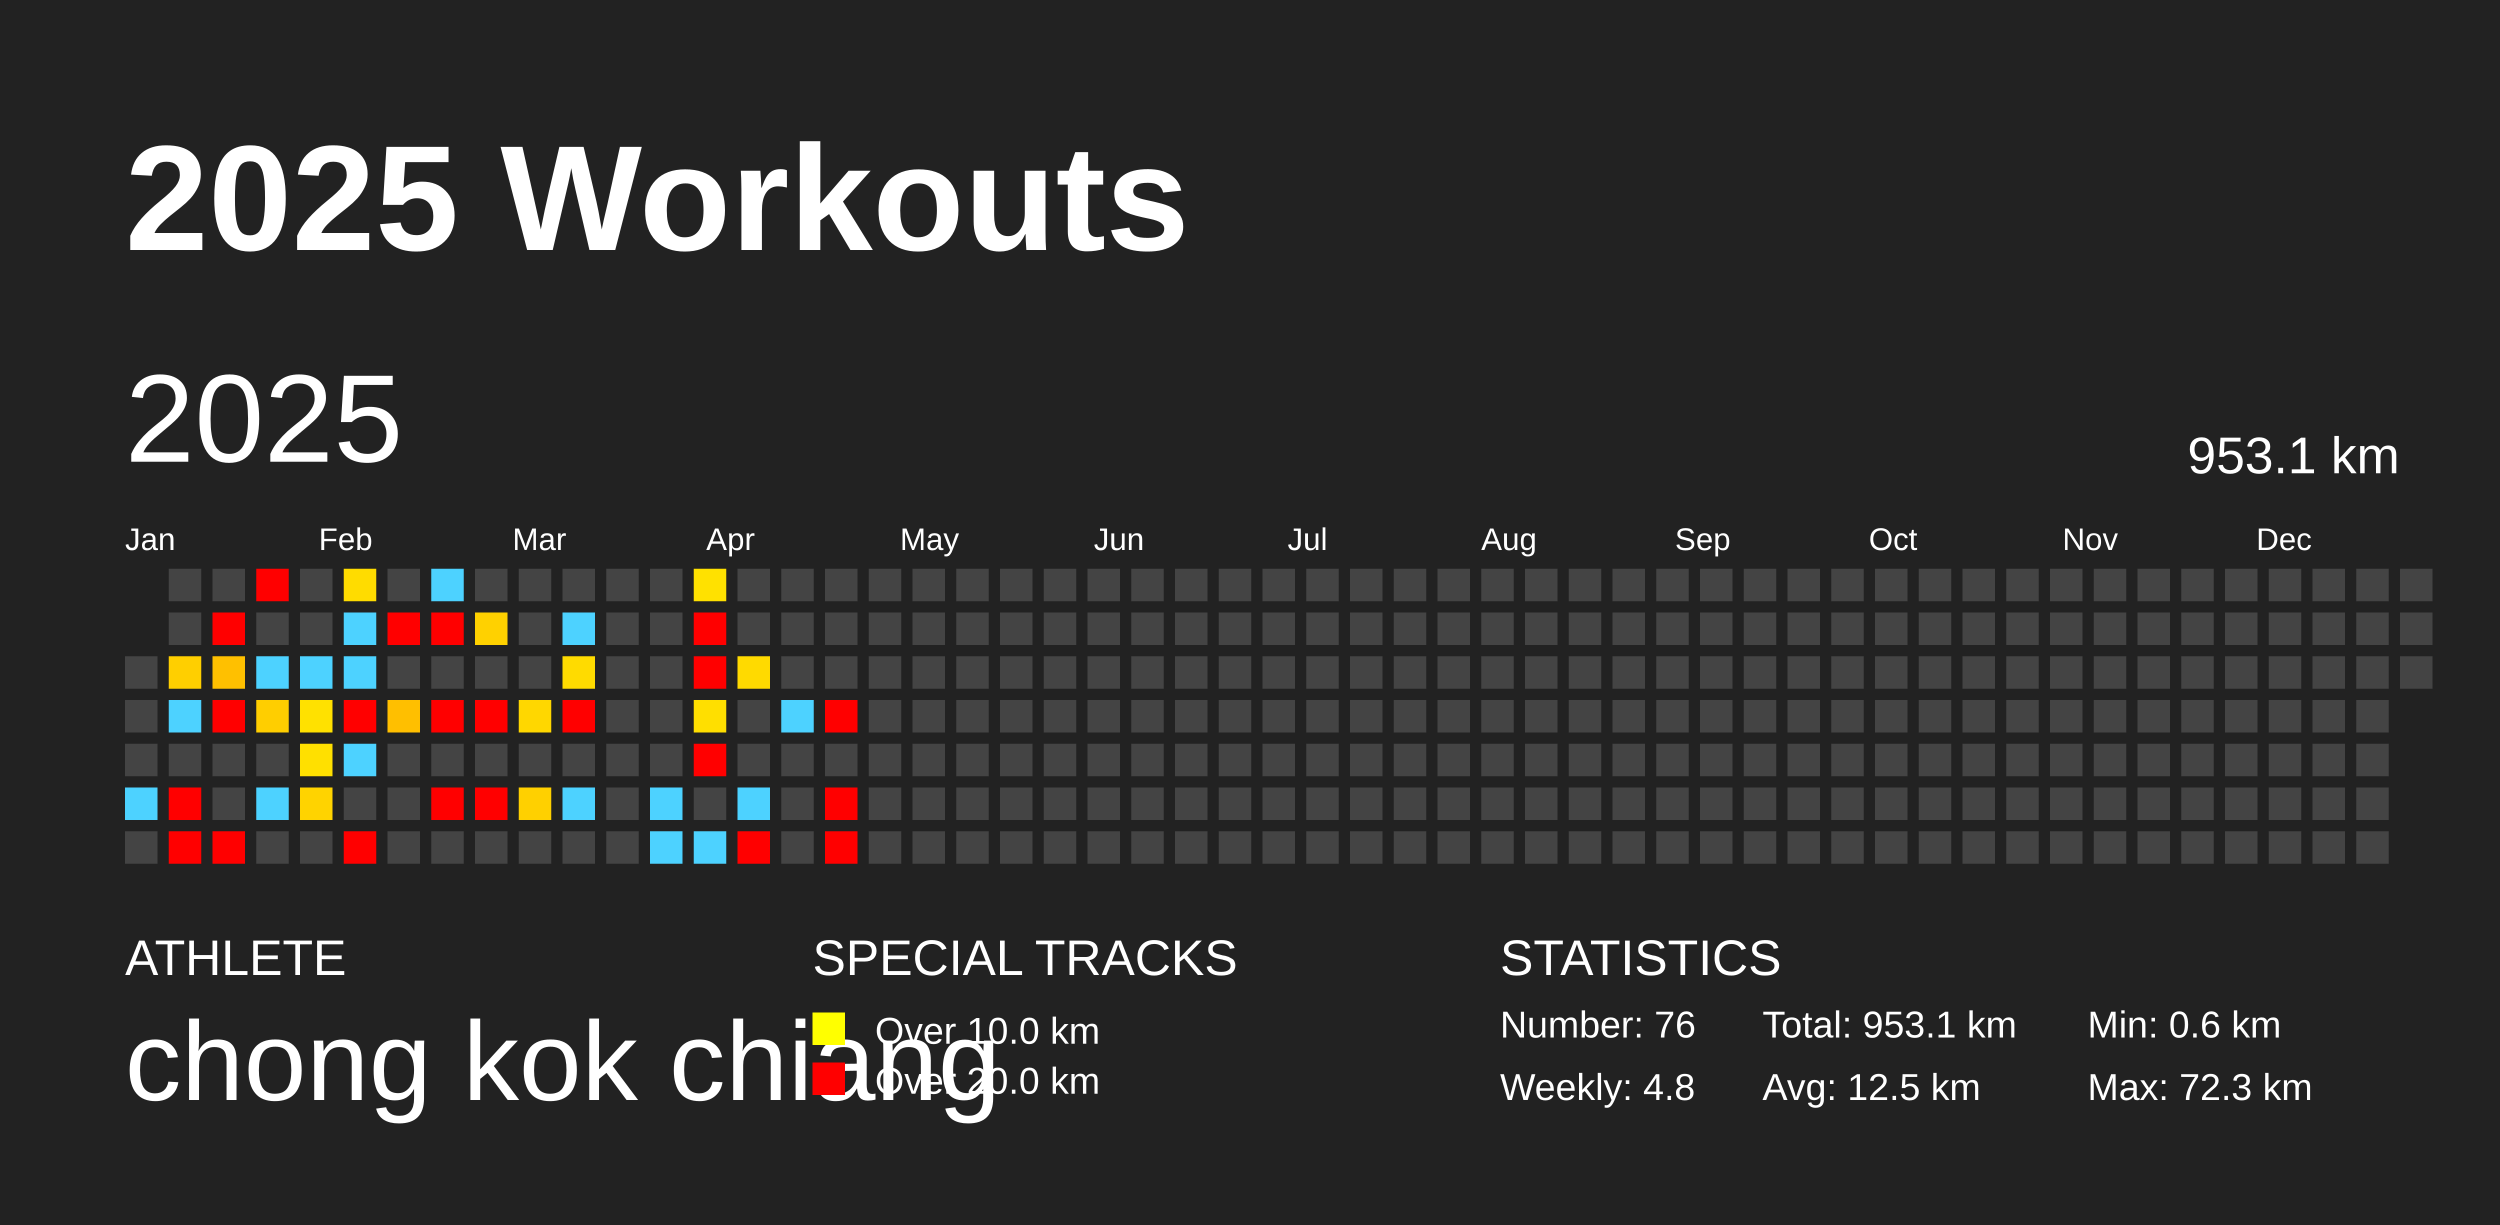
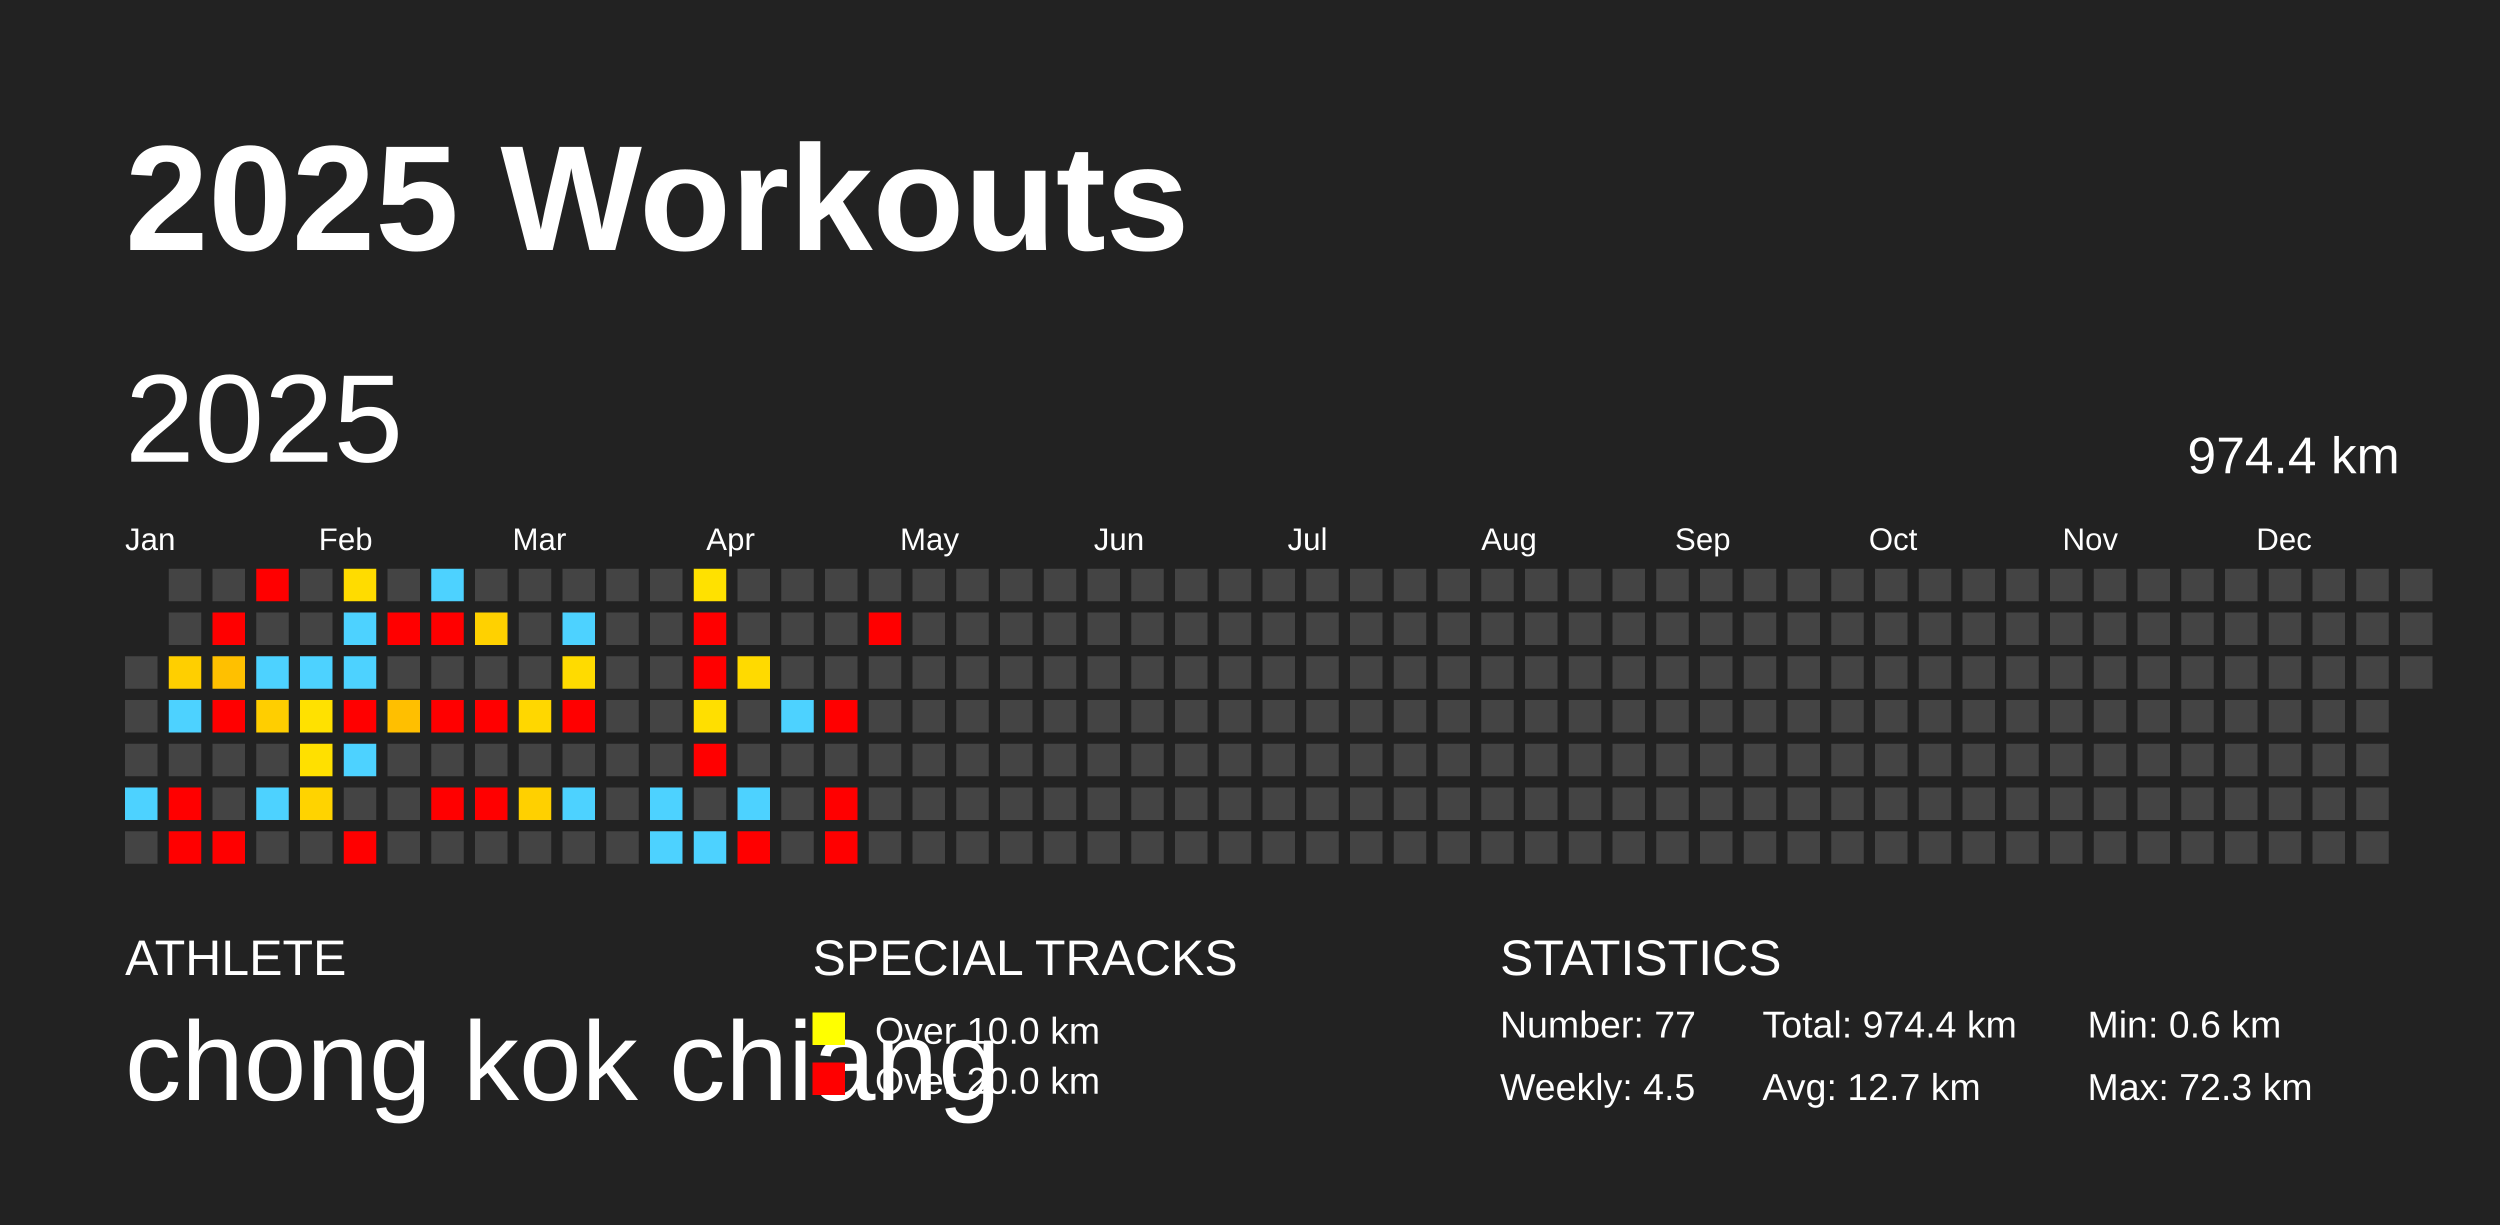
<svg xmlns="http://www.w3.org/2000/svg" baseProfile="full" height="98mm" version="1.1" viewBox="0,0,200,98" width="200mm">
  <defs />
  <rect fill="#222222" height="98" width="200" x="0" y="0" />
  <text fill="#FFFFFF" style="font-size:12px; font-family:Arial; font-weight:bold;" x="10" y="20">2025 Workouts</text>
  <text fill="#FFFFFF" style="font-size:4px; font-family:Arial" x="10" y="78">ATHLETE</text>
  <text fill="#FFFFFF" style="font-size:9px; font-family:Arial" x="10" y="88">chong kok chiang</text>
  <text fill="#FFFFFF" style="font-size:4px; font-family:Arial" x="65" y="78">SPECIAL TRACKS</text>
  <rect fill="yellow" height="2.6" width="2.6" x="65" y="81" />
  <text fill="#FFFFFF" style="font-size:3px; font-family:Arial" x="70" y="83.5">Over 10.0 km</text>
  <rect fill="red" height="2.6" width="2.6" x="65" y="85" />
  <text fill="#FFFFFF" style="font-size:3px; font-family:Arial" x="70" y="87.5">Over 20.0 km</text>
  <text fill="#FFFFFF" style="font-size:4px; font-family:Arial" x="120" y="78">STATISTICS</text>
-   <text fill="#FFFFFF" style="font-size:3px; font-family:Arial" x="120" y="83">Number: 76</text>
-   <text fill="#FFFFFF" style="font-size:3px; font-family:Arial" x="120" y="88">Weekly: 4.8</text>
-   <text fill="#FFFFFF" style="font-size:3px; font-family:Arial" x="141" y="83">Total: 953.1 km</text>
-   <text fill="#FFFFFF" style="font-size:3px; font-family:Arial" x="141" y="88">Avg: 12.5 km</text>
+   <text fill="#FFFFFF" style="font-size:3px; font-family:Arial" x="120" y="83">Number: 77</text>
+   <text fill="#FFFFFF" style="font-size:3px; font-family:Arial" x="120" y="88">Weekly: 4.5</text>
+   <text fill="#FFFFFF" style="font-size:3px; font-family:Arial" x="141" y="83">Total: 974.4 km</text>
+   <text fill="#FFFFFF" style="font-size:3px; font-family:Arial" x="141" y="88">Avg: 12.7 km</text>
  <text fill="#FFFFFF" style="font-size:3px; font-family:Arial" x="167" y="83">Min: 0.6 km</text>
  <text fill="#FFFFFF" style="font-size:3px; font-family:Arial" x="167" y="88">Max: 72.3 km</text>
  <text dominant-baseline="hanging" fill="#FFFFFF" style="font-size:10.0px; font-family:Arial;" x="10" y="30">2025</text>
-   <text dominant-baseline="hanging" fill="#FFFFFF" style="font-size:4.125px; font-family:Arial;" x="175" y="35">953.1 km</text>
+   <text dominant-baseline="hanging" fill="#FFFFFF" style="font-size:4.125px; font-family:Arial;" x="175" y="35">974.4 km</text>
  <text fill="#FFFFFF" style="font-size:2.5px; font-family:Arial" x="10.0" y="44">Jan</text>
  <text fill="#FFFFFF" style="font-size:2.5px; font-family:Arial" x="25.5" y="44">Feb</text>
  <text fill="#FFFFFF" style="font-size:2.5px; font-family:Arial" x="41.0" y="44">Mar</text>
  <text fill="#FFFFFF" style="font-size:2.5px; font-family:Arial" x="56.5" y="44">Apr</text>
  <text fill="#FFFFFF" style="font-size:2.5px; font-family:Arial" x="72.0" y="44">May</text>
  <text fill="#FFFFFF" style="font-size:2.5px; font-family:Arial" x="87.5" y="44">Jun</text>
  <text fill="#FFFFFF" style="font-size:2.5px; font-family:Arial" x="103.0" y="44">Jul</text>
  <text fill="#FFFFFF" style="font-size:2.5px; font-family:Arial" x="118.5" y="44">Aug</text>
  <text fill="#FFFFFF" style="font-size:2.5px; font-family:Arial" x="134.0" y="44">Sep</text>
  <text fill="#FFFFFF" style="font-size:2.5px; font-family:Arial" x="149.5" y="44">Oct</text>
  <text fill="#FFFFFF" style="font-size:2.5px; font-family:Arial" x="165.0" y="44">Nov</text>
  <text fill="#FFFFFF" style="font-size:2.5px; font-family:Arial" x="180.5" y="44">Dec</text>
  <rect fill="#444444" height="2.6" width="2.6" x="10.0" y="52.5" />
  <rect fill="#444444" height="2.6" width="2.6" x="10.0" y="56.0" />
  <rect fill="#444444" height="2.6" width="2.6" x="10.0" y="59.5" />
  <rect fill="#4dd2ff" height="2.6" width="2.6" x="10.0" y="63.0" />
  <rect fill="#444444" height="2.6" width="2.6" x="10.0" y="66.5" />
  <rect fill="#444444" height="2.6" width="2.6" x="13.5" y="45.5" />
  <rect fill="#444444" height="2.6" width="2.6" x="13.5" y="49.0" />
  <rect fill="#ffcf00" height="2.6" width="2.6" x="13.5" y="52.5" />
  <rect fill="#4dd2ff" height="2.6" width="2.6" x="13.5" y="56.0" />
  <rect fill="#444444" height="2.6" width="2.6" x="13.5" y="59.5" />
  <rect fill="red" height="2.6" width="2.6" x="13.5" y="63.0" />
  <rect fill="red" height="2.6" width="2.6" x="13.5" y="66.5" />
  <rect fill="#444444" height="2.6" width="2.6" x="17.0" y="45.5" />
  <rect fill="red" height="2.6" width="2.6" x="17.0" y="49.0" />
  <rect fill="#ffc000" height="2.6" width="2.6" x="17.0" y="52.5" />
  <rect fill="red" height="2.6" width="2.6" x="17.0" y="56.0" />
  <rect fill="#444444" height="2.6" width="2.6" x="17.0" y="59.5" />
  <rect fill="#444444" height="2.6" width="2.6" x="17.0" y="63.0" />
  <rect fill="red" height="2.6" width="2.6" x="17.0" y="66.5" />
  <rect fill="red" height="2.6" width="2.6" x="20.5" y="45.5" />
  <rect fill="#444444" height="2.6" width="2.6" x="20.5" y="49.0" />
  <rect fill="#4dd2ff" height="2.6" width="2.6" x="20.5" y="52.5" />
  <rect fill="#ffce00" height="2.6" width="2.6" x="20.5" y="56.0" />
  <rect fill="#444444" height="2.6" width="2.6" x="20.5" y="59.5" />
  <rect fill="#4dd2ff" height="2.6" width="2.6" x="20.5" y="63.0" />
  <rect fill="#444444" height="2.6" width="2.6" x="20.5" y="66.5" />
  <rect fill="#444444" height="2.6" width="2.6" x="24.0" y="45.5" />
  <rect fill="#444444" height="2.6" width="2.6" x="24.0" y="49.0" />
  <rect fill="#4dd2ff" height="2.6" width="2.6" x="24.0" y="52.5" />
  <rect fill="#ffe100" height="2.6" width="2.6" x="24.0" y="56.0" />
  <rect fill="#ffe000" height="2.6" width="2.6" x="24.0" y="59.5" />
  <rect fill="#ffd300" height="2.6" width="2.6" x="24.0" y="63.0" />
  <rect fill="#444444" height="2.6" width="2.6" x="24.0" y="66.5" />
  <rect fill="#ffdc00" height="2.6" width="2.6" x="27.5" y="45.5" />
  <rect fill="#4dd2ff" height="2.6" width="2.6" x="27.5" y="49.0" />
  <rect fill="#4dd2ff" height="2.6" width="2.6" x="27.5" y="52.5" />
  <rect fill="red" height="2.6" width="2.6" x="27.5" y="56.0" />
  <rect fill="#4dd2ff" height="2.6" width="2.6" x="27.5" y="59.5" />
  <rect fill="#444444" height="2.6" width="2.6" x="27.5" y="63.0" />
  <rect fill="red" height="2.6" width="2.6" x="27.5" y="66.5" />
  <rect fill="#444444" height="2.6" width="2.6" x="31.0" y="45.5" />
  <rect fill="red" height="2.6" width="2.6" x="31.0" y="49.0" />
  <rect fill="#444444" height="2.6" width="2.6" x="31.0" y="52.5" />
  <rect fill="#ffbf00" height="2.6" width="2.6" x="31.0" y="56.0" />
  <rect fill="#444444" height="2.6" width="2.6" x="31.0" y="59.5" />
  <rect fill="#444444" height="2.6" width="2.6" x="31.0" y="63.0" />
  <rect fill="#444444" height="2.6" width="2.6" x="31.0" y="66.5" />
  <rect fill="#4dd2ff" height="2.6" width="2.6" x="34.5" y="45.5" />
  <rect fill="red" height="2.6" width="2.6" x="34.5" y="49.0" />
  <rect fill="#444444" height="2.6" width="2.6" x="34.5" y="52.5" />
  <rect fill="red" height="2.6" width="2.6" x="34.5" y="56.0" />
  <rect fill="#444444" height="2.6" width="2.6" x="34.5" y="59.5" />
  <rect fill="red" height="2.6" width="2.6" x="34.5" y="63.0" />
  <rect fill="#444444" height="2.6" width="2.6" x="34.5" y="66.5" />
  <rect fill="#444444" height="2.6" width="2.6" x="38.0" y="45.5" />
  <rect fill="#ffd100" height="2.6" width="2.6" x="38.0" y="49.0" />
  <rect fill="#444444" height="2.6" width="2.6" x="38.0" y="52.5" />
  <rect fill="red" height="2.6" width="2.6" x="38.0" y="56.0" />
  <rect fill="#444444" height="2.6" width="2.6" x="38.0" y="59.5" />
  <rect fill="red" height="2.6" width="2.6" x="38.0" y="63.0" />
  <rect fill="#444444" height="2.6" width="2.6" x="38.0" y="66.5" />
  <rect fill="#444444" height="2.6" width="2.6" x="41.5" y="45.5" />
  <rect fill="#444444" height="2.6" width="2.6" x="41.5" y="49.0" />
  <rect fill="#444444" height="2.6" width="2.6" x="41.5" y="52.5" />
  <rect fill="#ffd700" height="2.6" width="2.6" x="41.5" y="56.0" />
  <rect fill="#444444" height="2.6" width="2.6" x="41.5" y="59.5" />
  <rect fill="#ffd000" height="2.6" width="2.6" x="41.5" y="63.0" />
  <rect fill="#444444" height="2.6" width="2.6" x="41.5" y="66.5" />
  <rect fill="#444444" height="2.6" width="2.6" x="45.0" y="45.5" />
  <rect fill="#4dd2ff" height="2.6" width="2.6" x="45.0" y="49.0" />
  <rect fill="#ffdb00" height="2.6" width="2.6" x="45.0" y="52.5" />
  <rect fill="red" height="2.6" width="2.6" x="45.0" y="56.0" />
  <rect fill="#444444" height="2.6" width="2.6" x="45.0" y="59.5" />
  <rect fill="#4dd2ff" height="2.6" width="2.6" x="45.0" y="63.0" />
  <rect fill="#444444" height="2.6" width="2.6" x="45.0" y="66.5" />
  <rect fill="#444444" height="2.6" width="2.6" x="48.5" y="45.5" />
  <rect fill="#444444" height="2.6" width="2.6" x="48.5" y="49.0" />
  <rect fill="#444444" height="2.6" width="2.6" x="48.5" y="52.5" />
  <rect fill="#444444" height="2.6" width="2.6" x="48.5" y="56.0" />
  <rect fill="#444444" height="2.6" width="2.6" x="48.5" y="59.5" />
  <rect fill="#444444" height="2.6" width="2.6" x="48.5" y="63.0" />
  <rect fill="#444444" height="2.6" width="2.6" x="48.5" y="66.5" />
  <rect fill="#444444" height="2.6" width="2.6" x="52.0" y="45.5" />
  <rect fill="#444444" height="2.6" width="2.6" x="52.0" y="49.0" />
  <rect fill="#444444" height="2.6" width="2.6" x="52.0" y="52.5" />
  <rect fill="#444444" height="2.6" width="2.6" x="52.0" y="56.0" />
  <rect fill="#444444" height="2.6" width="2.6" x="52.0" y="59.5" />
  <rect fill="#4dd2ff" height="2.6" width="2.6" x="52.0" y="63.0" />
  <rect fill="#4dd2ff" height="2.6" width="2.6" x="52.0" y="66.5" />
  <rect fill="#ffe100" height="2.6" width="2.6" x="55.5" y="45.5" />
  <rect fill="red" height="2.6" width="2.6" x="55.5" y="49.0" />
  <rect fill="red" height="2.6" width="2.6" x="55.5" y="52.5" />
  <rect fill="#ffdf00" height="2.6" width="2.6" x="55.5" y="56.0" />
  <rect fill="red" height="2.6" width="2.6" x="55.5" y="59.5" />
  <rect fill="#444444" height="2.6" width="2.6" x="55.5" y="63.0" />
  <rect fill="#4dd2ff" height="2.6" width="2.6" x="55.5" y="66.5" />
  <rect fill="#444444" height="2.6" width="2.6" x="59.0" y="45.5" />
  <rect fill="#444444" height="2.6" width="2.6" x="59.0" y="49.0" />
  <rect fill="#ffda00" height="2.6" width="2.6" x="59.0" y="52.5" />
  <rect fill="#444444" height="2.6" width="2.6" x="59.0" y="56.0" />
  <rect fill="#444444" height="2.6" width="2.6" x="59.0" y="59.5" />
  <rect fill="#4dd2ff" height="2.6" width="2.6" x="59.0" y="63.0" />
  <rect fill="red" height="2.6" width="2.6" x="59.0" y="66.5" />
  <rect fill="#444444" height="2.6" width="2.6" x="62.5" y="45.5" />
  <rect fill="#444444" height="2.6" width="2.6" x="62.5" y="49.0" />
  <rect fill="#444444" height="2.6" width="2.6" x="62.5" y="52.5" />
  <rect fill="#4dd2ff" height="2.6" width="2.6" x="62.5" y="56.0" />
  <rect fill="#444444" height="2.6" width="2.6" x="62.5" y="59.5" />
  <rect fill="#444444" height="2.6" width="2.6" x="62.5" y="63.0" />
  <rect fill="#444444" height="2.6" width="2.6" x="62.5" y="66.5" />
  <rect fill="#444444" height="2.6" width="2.6" x="66.0" y="45.5" />
  <rect fill="#444444" height="2.6" width="2.6" x="66.0" y="49.0" />
  <rect fill="#444444" height="2.6" width="2.6" x="66.0" y="52.5" />
  <rect fill="red" height="2.6" width="2.6" x="66.0" y="56.0" />
  <rect fill="#444444" height="2.6" width="2.6" x="66.0" y="59.5" />
  <rect fill="red" height="2.6" width="2.6" x="66.0" y="63.0" />
  <rect fill="red" height="2.6" width="2.6" x="66.0" y="66.5" />
  <rect fill="#444444" height="2.6" width="2.6" x="69.5" y="45.5" />
-   <rect fill="#444444" height="2.6" width="2.6" x="69.5" y="49.0" />
+   <rect fill="red" height="2.6" width="2.6" x="69.5" y="49.0" />
  <rect fill="#444444" height="2.6" width="2.6" x="69.5" y="52.5" />
  <rect fill="#444444" height="2.6" width="2.6" x="69.5" y="56.0" />
  <rect fill="#444444" height="2.6" width="2.6" x="69.5" y="59.5" />
  <rect fill="#444444" height="2.6" width="2.6" x="69.5" y="63.0" />
  <rect fill="#444444" height="2.6" width="2.6" x="69.5" y="66.5" />
  <rect fill="#444444" height="2.6" width="2.6" x="73.0" y="45.5" />
  <rect fill="#444444" height="2.6" width="2.6" x="73.0" y="49.0" />
  <rect fill="#444444" height="2.6" width="2.6" x="73.0" y="52.5" />
  <rect fill="#444444" height="2.6" width="2.6" x="73.0" y="56.0" />
  <rect fill="#444444" height="2.6" width="2.6" x="73.0" y="59.5" />
  <rect fill="#444444" height="2.6" width="2.6" x="73.0" y="63.0" />
  <rect fill="#444444" height="2.6" width="2.6" x="73.0" y="66.5" />
  <rect fill="#444444" height="2.6" width="2.6" x="76.5" y="45.5" />
  <rect fill="#444444" height="2.6" width="2.6" x="76.5" y="49.0" />
  <rect fill="#444444" height="2.6" width="2.6" x="76.5" y="52.5" />
  <rect fill="#444444" height="2.6" width="2.6" x="76.5" y="56.0" />
  <rect fill="#444444" height="2.6" width="2.6" x="76.5" y="59.5" />
  <rect fill="#444444" height="2.6" width="2.6" x="76.5" y="63.0" />
  <rect fill="#444444" height="2.6" width="2.6" x="76.5" y="66.5" />
  <rect fill="#444444" height="2.6" width="2.6" x="80.0" y="45.5" />
  <rect fill="#444444" height="2.6" width="2.6" x="80.0" y="49.0" />
  <rect fill="#444444" height="2.6" width="2.6" x="80.0" y="52.5" />
  <rect fill="#444444" height="2.6" width="2.6" x="80.0" y="56.0" />
  <rect fill="#444444" height="2.6" width="2.6" x="80.0" y="59.5" />
  <rect fill="#444444" height="2.6" width="2.6" x="80.0" y="63.0" />
  <rect fill="#444444" height="2.6" width="2.6" x="80.0" y="66.5" />
  <rect fill="#444444" height="2.6" width="2.6" x="83.5" y="45.5" />
  <rect fill="#444444" height="2.6" width="2.6" x="83.5" y="49.0" />
  <rect fill="#444444" height="2.6" width="2.6" x="83.5" y="52.5" />
  <rect fill="#444444" height="2.6" width="2.6" x="83.5" y="56.0" />
  <rect fill="#444444" height="2.6" width="2.6" x="83.5" y="59.5" />
  <rect fill="#444444" height="2.6" width="2.6" x="83.5" y="63.0" />
  <rect fill="#444444" height="2.6" width="2.6" x="83.5" y="66.5" />
  <rect fill="#444444" height="2.6" width="2.6" x="87.0" y="45.5" />
  <rect fill="#444444" height="2.6" width="2.6" x="87.0" y="49.0" />
  <rect fill="#444444" height="2.6" width="2.6" x="87.0" y="52.5" />
  <rect fill="#444444" height="2.6" width="2.6" x="87.0" y="56.0" />
  <rect fill="#444444" height="2.6" width="2.6" x="87.0" y="59.5" />
  <rect fill="#444444" height="2.6" width="2.6" x="87.0" y="63.0" />
  <rect fill="#444444" height="2.6" width="2.6" x="87.0" y="66.5" />
  <rect fill="#444444" height="2.6" width="2.6" x="90.5" y="45.5" />
  <rect fill="#444444" height="2.6" width="2.6" x="90.5" y="49.0" />
  <rect fill="#444444" height="2.6" width="2.6" x="90.5" y="52.5" />
  <rect fill="#444444" height="2.6" width="2.6" x="90.5" y="56.0" />
  <rect fill="#444444" height="2.6" width="2.6" x="90.5" y="59.5" />
  <rect fill="#444444" height="2.6" width="2.6" x="90.5" y="63.0" />
  <rect fill="#444444" height="2.6" width="2.6" x="90.5" y="66.5" />
  <rect fill="#444444" height="2.6" width="2.6" x="94.0" y="45.5" />
  <rect fill="#444444" height="2.6" width="2.6" x="94.0" y="49.0" />
  <rect fill="#444444" height="2.6" width="2.6" x="94.0" y="52.5" />
  <rect fill="#444444" height="2.6" width="2.6" x="94.0" y="56.0" />
  <rect fill="#444444" height="2.6" width="2.6" x="94.0" y="59.5" />
  <rect fill="#444444" height="2.6" width="2.6" x="94.0" y="63.0" />
  <rect fill="#444444" height="2.6" width="2.6" x="94.0" y="66.5" />
  <rect fill="#444444" height="2.6" width="2.6" x="97.5" y="45.5" />
  <rect fill="#444444" height="2.6" width="2.6" x="97.5" y="49.0" />
  <rect fill="#444444" height="2.6" width="2.6" x="97.5" y="52.5" />
  <rect fill="#444444" height="2.6" width="2.6" x="97.5" y="56.0" />
  <rect fill="#444444" height="2.6" width="2.6" x="97.5" y="59.5" />
  <rect fill="#444444" height="2.6" width="2.6" x="97.5" y="63.0" />
  <rect fill="#444444" height="2.6" width="2.6" x="97.5" y="66.5" />
  <rect fill="#444444" height="2.6" width="2.6" x="101.0" y="45.5" />
  <rect fill="#444444" height="2.6" width="2.6" x="101.0" y="49.0" />
  <rect fill="#444444" height="2.6" width="2.6" x="101.0" y="52.5" />
  <rect fill="#444444" height="2.6" width="2.6" x="101.0" y="56.0" />
  <rect fill="#444444" height="2.6" width="2.6" x="101.0" y="59.5" />
  <rect fill="#444444" height="2.6" width="2.6" x="101.0" y="63.0" />
  <rect fill="#444444" height="2.6" width="2.6" x="101.0" y="66.5" />
  <rect fill="#444444" height="2.6" width="2.6" x="104.5" y="45.5" />
  <rect fill="#444444" height="2.6" width="2.6" x="104.5" y="49.0" />
  <rect fill="#444444" height="2.6" width="2.6" x="104.5" y="52.5" />
  <rect fill="#444444" height="2.6" width="2.6" x="104.5" y="56.0" />
  <rect fill="#444444" height="2.6" width="2.6" x="104.5" y="59.5" />
  <rect fill="#444444" height="2.6" width="2.6" x="104.5" y="63.0" />
  <rect fill="#444444" height="2.6" width="2.6" x="104.5" y="66.5" />
  <rect fill="#444444" height="2.6" width="2.6" x="108.0" y="45.5" />
  <rect fill="#444444" height="2.6" width="2.6" x="108.0" y="49.0" />
  <rect fill="#444444" height="2.6" width="2.6" x="108.0" y="52.5" />
  <rect fill="#444444" height="2.6" width="2.6" x="108.0" y="56.0" />
  <rect fill="#444444" height="2.6" width="2.6" x="108.0" y="59.5" />
  <rect fill="#444444" height="2.6" width="2.6" x="108.0" y="63.0" />
  <rect fill="#444444" height="2.6" width="2.6" x="108.0" y="66.5" />
  <rect fill="#444444" height="2.6" width="2.6" x="111.5" y="45.5" />
  <rect fill="#444444" height="2.6" width="2.6" x="111.5" y="49.0" />
  <rect fill="#444444" height="2.6" width="2.6" x="111.5" y="52.5" />
  <rect fill="#444444" height="2.6" width="2.6" x="111.5" y="56.0" />
  <rect fill="#444444" height="2.6" width="2.6" x="111.5" y="59.5" />
  <rect fill="#444444" height="2.6" width="2.6" x="111.5" y="63.0" />
  <rect fill="#444444" height="2.6" width="2.6" x="111.5" y="66.5" />
  <rect fill="#444444" height="2.6" width="2.6" x="115.0" y="45.5" />
  <rect fill="#444444" height="2.6" width="2.6" x="115.0" y="49.0" />
  <rect fill="#444444" height="2.6" width="2.6" x="115.0" y="52.5" />
  <rect fill="#444444" height="2.6" width="2.6" x="115.0" y="56.0" />
  <rect fill="#444444" height="2.6" width="2.6" x="115.0" y="59.5" />
  <rect fill="#444444" height="2.6" width="2.6" x="115.0" y="63.0" />
  <rect fill="#444444" height="2.6" width="2.6" x="115.0" y="66.5" />
  <rect fill="#444444" height="2.6" width="2.6" x="118.5" y="45.5" />
  <rect fill="#444444" height="2.6" width="2.6" x="118.5" y="49.0" />
  <rect fill="#444444" height="2.6" width="2.6" x="118.5" y="52.5" />
  <rect fill="#444444" height="2.6" width="2.6" x="118.5" y="56.0" />
  <rect fill="#444444" height="2.6" width="2.6" x="118.5" y="59.5" />
  <rect fill="#444444" height="2.6" width="2.6" x="118.5" y="63.0" />
  <rect fill="#444444" height="2.6" width="2.6" x="118.5" y="66.5" />
  <rect fill="#444444" height="2.6" width="2.6" x="122.0" y="45.5" />
  <rect fill="#444444" height="2.6" width="2.6" x="122.0" y="49.0" />
  <rect fill="#444444" height="2.6" width="2.6" x="122.0" y="52.5" />
  <rect fill="#444444" height="2.6" width="2.6" x="122.0" y="56.0" />
  <rect fill="#444444" height="2.6" width="2.6" x="122.0" y="59.5" />
  <rect fill="#444444" height="2.6" width="2.6" x="122.0" y="63.0" />
  <rect fill="#444444" height="2.6" width="2.6" x="122.0" y="66.5" />
  <rect fill="#444444" height="2.6" width="2.6" x="125.5" y="45.5" />
  <rect fill="#444444" height="2.6" width="2.6" x="125.5" y="49.0" />
  <rect fill="#444444" height="2.6" width="2.6" x="125.5" y="52.5" />
  <rect fill="#444444" height="2.6" width="2.6" x="125.5" y="56.0" />
  <rect fill="#444444" height="2.6" width="2.6" x="125.5" y="59.5" />
  <rect fill="#444444" height="2.6" width="2.6" x="125.5" y="63.0" />
  <rect fill="#444444" height="2.6" width="2.6" x="125.5" y="66.5" />
  <rect fill="#444444" height="2.6" width="2.6" x="129.0" y="45.5" />
  <rect fill="#444444" height="2.6" width="2.6" x="129.0" y="49.0" />
  <rect fill="#444444" height="2.6" width="2.6" x="129.0" y="52.5" />
  <rect fill="#444444" height="2.6" width="2.6" x="129.0" y="56.0" />
  <rect fill="#444444" height="2.6" width="2.6" x="129.0" y="59.5" />
  <rect fill="#444444" height="2.6" width="2.6" x="129.0" y="63.0" />
  <rect fill="#444444" height="2.6" width="2.6" x="129.0" y="66.5" />
  <rect fill="#444444" height="2.6" width="2.6" x="132.5" y="45.5" />
  <rect fill="#444444" height="2.6" width="2.6" x="132.5" y="49.0" />
  <rect fill="#444444" height="2.6" width="2.6" x="132.5" y="52.5" />
  <rect fill="#444444" height="2.6" width="2.6" x="132.5" y="56.0" />
  <rect fill="#444444" height="2.6" width="2.6" x="132.5" y="59.5" />
  <rect fill="#444444" height="2.6" width="2.6" x="132.5" y="63.0" />
  <rect fill="#444444" height="2.6" width="2.6" x="132.5" y="66.5" />
  <rect fill="#444444" height="2.6" width="2.6" x="136.0" y="45.5" />
  <rect fill="#444444" height="2.6" width="2.6" x="136.0" y="49.0" />
  <rect fill="#444444" height="2.6" width="2.6" x="136.0" y="52.5" />
  <rect fill="#444444" height="2.6" width="2.6" x="136.0" y="56.0" />
  <rect fill="#444444" height="2.6" width="2.6" x="136.0" y="59.5" />
  <rect fill="#444444" height="2.6" width="2.6" x="136.0" y="63.0" />
  <rect fill="#444444" height="2.6" width="2.6" x="136.0" y="66.5" />
  <rect fill="#444444" height="2.6" width="2.6" x="139.5" y="45.5" />
  <rect fill="#444444" height="2.6" width="2.6" x="139.5" y="49.0" />
  <rect fill="#444444" height="2.6" width="2.6" x="139.5" y="52.5" />
  <rect fill="#444444" height="2.6" width="2.6" x="139.5" y="56.0" />
  <rect fill="#444444" height="2.6" width="2.6" x="139.5" y="59.5" />
  <rect fill="#444444" height="2.6" width="2.6" x="139.5" y="63.0" />
  <rect fill="#444444" height="2.6" width="2.6" x="139.5" y="66.5" />
  <rect fill="#444444" height="2.6" width="2.6" x="143.0" y="45.5" />
  <rect fill="#444444" height="2.6" width="2.6" x="143.0" y="49.0" />
  <rect fill="#444444" height="2.6" width="2.6" x="143.0" y="52.5" />
  <rect fill="#444444" height="2.6" width="2.6" x="143.0" y="56.0" />
  <rect fill="#444444" height="2.6" width="2.6" x="143.0" y="59.5" />
  <rect fill="#444444" height="2.6" width="2.6" x="143.0" y="63.0" />
  <rect fill="#444444" height="2.6" width="2.6" x="143.0" y="66.5" />
  <rect fill="#444444" height="2.6" width="2.6" x="146.5" y="45.5" />
  <rect fill="#444444" height="2.6" width="2.6" x="146.5" y="49.0" />
  <rect fill="#444444" height="2.6" width="2.6" x="146.5" y="52.5" />
  <rect fill="#444444" height="2.6" width="2.6" x="146.5" y="56.0" />
  <rect fill="#444444" height="2.6" width="2.6" x="146.5" y="59.5" />
  <rect fill="#444444" height="2.6" width="2.6" x="146.5" y="63.0" />
  <rect fill="#444444" height="2.6" width="2.6" x="146.5" y="66.5" />
  <rect fill="#444444" height="2.6" width="2.6" x="150.0" y="45.5" />
  <rect fill="#444444" height="2.6" width="2.6" x="150.0" y="49.0" />
  <rect fill="#444444" height="2.6" width="2.6" x="150.0" y="52.5" />
  <rect fill="#444444" height="2.6" width="2.6" x="150.0" y="56.0" />
  <rect fill="#444444" height="2.6" width="2.6" x="150.0" y="59.5" />
  <rect fill="#444444" height="2.6" width="2.6" x="150.0" y="63.0" />
  <rect fill="#444444" height="2.6" width="2.6" x="150.0" y="66.5" />
  <rect fill="#444444" height="2.6" width="2.6" x="153.5" y="45.5" />
  <rect fill="#444444" height="2.6" width="2.6" x="153.5" y="49.0" />
  <rect fill="#444444" height="2.6" width="2.6" x="153.5" y="52.5" />
  <rect fill="#444444" height="2.6" width="2.6" x="153.5" y="56.0" />
  <rect fill="#444444" height="2.6" width="2.6" x="153.5" y="59.5" />
  <rect fill="#444444" height="2.6" width="2.6" x="153.5" y="63.0" />
  <rect fill="#444444" height="2.6" width="2.6" x="153.5" y="66.5" />
  <rect fill="#444444" height="2.6" width="2.6" x="157.0" y="45.5" />
  <rect fill="#444444" height="2.6" width="2.6" x="157.0" y="49.0" />
  <rect fill="#444444" height="2.6" width="2.6" x="157.0" y="52.5" />
  <rect fill="#444444" height="2.6" width="2.6" x="157.0" y="56.0" />
  <rect fill="#444444" height="2.6" width="2.6" x="157.0" y="59.5" />
  <rect fill="#444444" height="2.6" width="2.6" x="157.0" y="63.0" />
  <rect fill="#444444" height="2.6" width="2.6" x="157.0" y="66.5" />
  <rect fill="#444444" height="2.6" width="2.6" x="160.5" y="45.5" />
  <rect fill="#444444" height="2.6" width="2.6" x="160.5" y="49.0" />
  <rect fill="#444444" height="2.6" width="2.6" x="160.5" y="52.5" />
  <rect fill="#444444" height="2.6" width="2.6" x="160.5" y="56.0" />
  <rect fill="#444444" height="2.6" width="2.6" x="160.5" y="59.5" />
  <rect fill="#444444" height="2.6" width="2.6" x="160.5" y="63.0" />
  <rect fill="#444444" height="2.6" width="2.6" x="160.5" y="66.5" />
  <rect fill="#444444" height="2.6" width="2.6" x="164.0" y="45.5" />
  <rect fill="#444444" height="2.6" width="2.6" x="164.0" y="49.0" />
  <rect fill="#444444" height="2.6" width="2.6" x="164.0" y="52.5" />
  <rect fill="#444444" height="2.6" width="2.6" x="164.0" y="56.0" />
  <rect fill="#444444" height="2.6" width="2.6" x="164.0" y="59.5" />
  <rect fill="#444444" height="2.6" width="2.6" x="164.0" y="63.0" />
  <rect fill="#444444" height="2.6" width="2.6" x="164.0" y="66.5" />
  <rect fill="#444444" height="2.6" width="2.6" x="167.5" y="45.5" />
  <rect fill="#444444" height="2.6" width="2.6" x="167.5" y="49.0" />
  <rect fill="#444444" height="2.6" width="2.6" x="167.5" y="52.5" />
  <rect fill="#444444" height="2.6" width="2.6" x="167.5" y="56.0" />
  <rect fill="#444444" height="2.6" width="2.6" x="167.5" y="59.5" />
  <rect fill="#444444" height="2.6" width="2.6" x="167.5" y="63.0" />
  <rect fill="#444444" height="2.6" width="2.6" x="167.5" y="66.5" />
  <rect fill="#444444" height="2.6" width="2.6" x="171.0" y="45.5" />
  <rect fill="#444444" height="2.6" width="2.6" x="171.0" y="49.0" />
  <rect fill="#444444" height="2.6" width="2.6" x="171.0" y="52.5" />
  <rect fill="#444444" height="2.6" width="2.6" x="171.0" y="56.0" />
  <rect fill="#444444" height="2.6" width="2.6" x="171.0" y="59.5" />
  <rect fill="#444444" height="2.6" width="2.6" x="171.0" y="63.0" />
  <rect fill="#444444" height="2.6" width="2.6" x="171.0" y="66.5" />
  <rect fill="#444444" height="2.6" width="2.6" x="174.5" y="45.5" />
  <rect fill="#444444" height="2.6" width="2.6" x="174.5" y="49.0" />
  <rect fill="#444444" height="2.6" width="2.6" x="174.5" y="52.5" />
  <rect fill="#444444" height="2.6" width="2.6" x="174.5" y="56.0" />
  <rect fill="#444444" height="2.6" width="2.6" x="174.5" y="59.5" />
  <rect fill="#444444" height="2.6" width="2.6" x="174.5" y="63.0" />
  <rect fill="#444444" height="2.6" width="2.6" x="174.5" y="66.5" />
  <rect fill="#444444" height="2.6" width="2.6" x="178.0" y="45.5" />
  <rect fill="#444444" height="2.6" width="2.6" x="178.0" y="49.0" />
  <rect fill="#444444" height="2.6" width="2.6" x="178.0" y="52.5" />
  <rect fill="#444444" height="2.6" width="2.6" x="178.0" y="56.0" />
  <rect fill="#444444" height="2.6" width="2.6" x="178.0" y="59.5" />
  <rect fill="#444444" height="2.6" width="2.6" x="178.0" y="63.0" />
  <rect fill="#444444" height="2.6" width="2.6" x="178.0" y="66.5" />
  <rect fill="#444444" height="2.6" width="2.6" x="181.5" y="45.5" />
  <rect fill="#444444" height="2.6" width="2.6" x="181.5" y="49.0" />
  <rect fill="#444444" height="2.6" width="2.6" x="181.5" y="52.5" />
  <rect fill="#444444" height="2.6" width="2.6" x="181.5" y="56.0" />
  <rect fill="#444444" height="2.6" width="2.6" x="181.5" y="59.5" />
  <rect fill="#444444" height="2.6" width="2.6" x="181.5" y="63.0" />
  <rect fill="#444444" height="2.6" width="2.6" x="181.5" y="66.5" />
  <rect fill="#444444" height="2.6" width="2.6" x="185.0" y="45.5" />
  <rect fill="#444444" height="2.6" width="2.6" x="185.0" y="49.0" />
  <rect fill="#444444" height="2.6" width="2.6" x="185.0" y="52.5" />
  <rect fill="#444444" height="2.6" width="2.6" x="185.0" y="56.0" />
  <rect fill="#444444" height="2.6" width="2.6" x="185.0" y="59.5" />
  <rect fill="#444444" height="2.6" width="2.6" x="185.0" y="63.0" />
  <rect fill="#444444" height="2.6" width="2.6" x="185.0" y="66.5" />
  <rect fill="#444444" height="2.6" width="2.6" x="188.5" y="45.5" />
  <rect fill="#444444" height="2.6" width="2.6" x="188.5" y="49.0" />
  <rect fill="#444444" height="2.6" width="2.6" x="188.5" y="52.5" />
  <rect fill="#444444" height="2.6" width="2.6" x="188.5" y="56.0" />
  <rect fill="#444444" height="2.6" width="2.6" x="188.5" y="59.5" />
  <rect fill="#444444" height="2.6" width="2.6" x="188.5" y="63.0" />
  <rect fill="#444444" height="2.6" width="2.6" x="188.5" y="66.5" />
  <rect fill="#444444" height="2.6" width="2.6" x="192.0" y="45.5" />
  <rect fill="#444444" height="2.6" width="2.6" x="192.0" y="49.0" />
  <rect fill="#444444" height="2.6" width="2.6" x="192.0" y="52.5" />
</svg>
